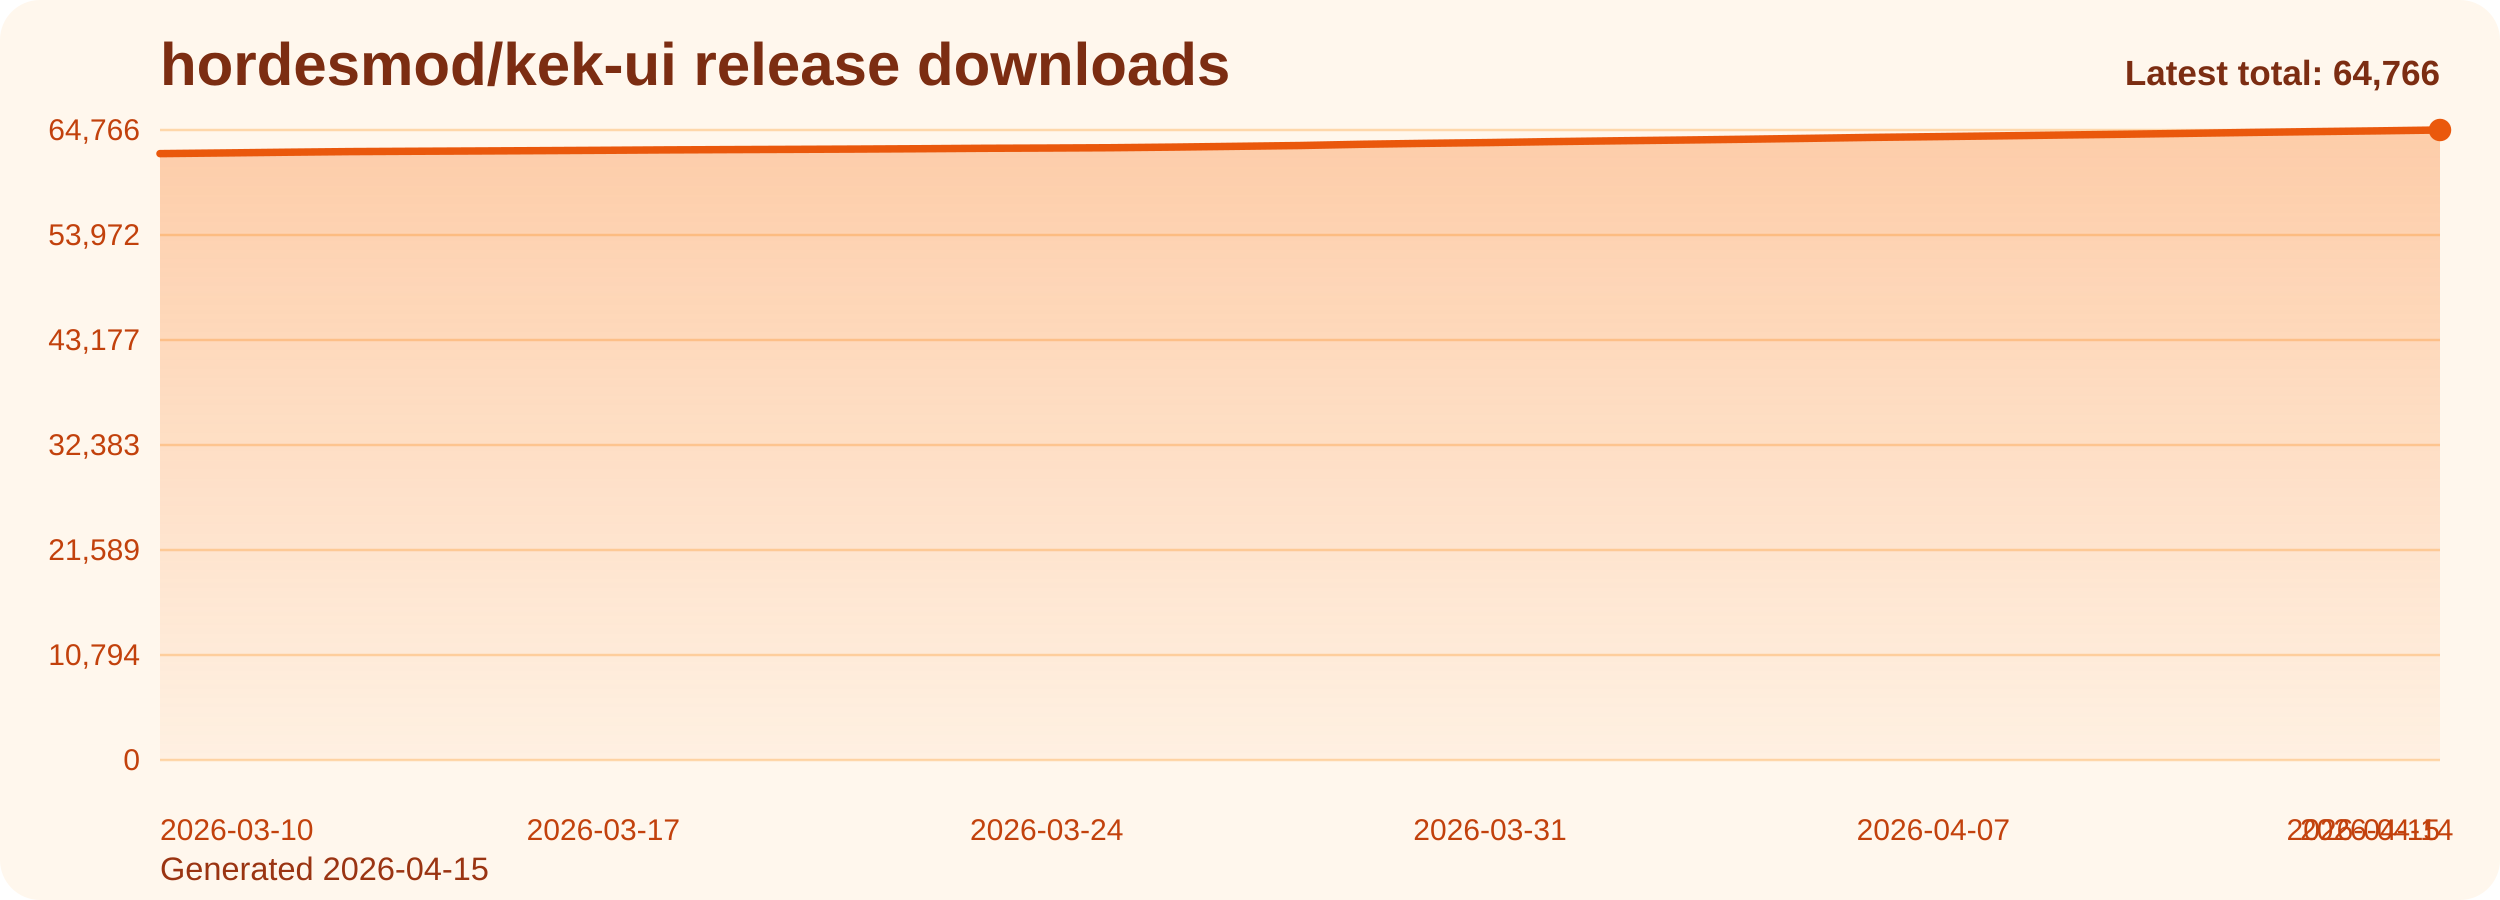
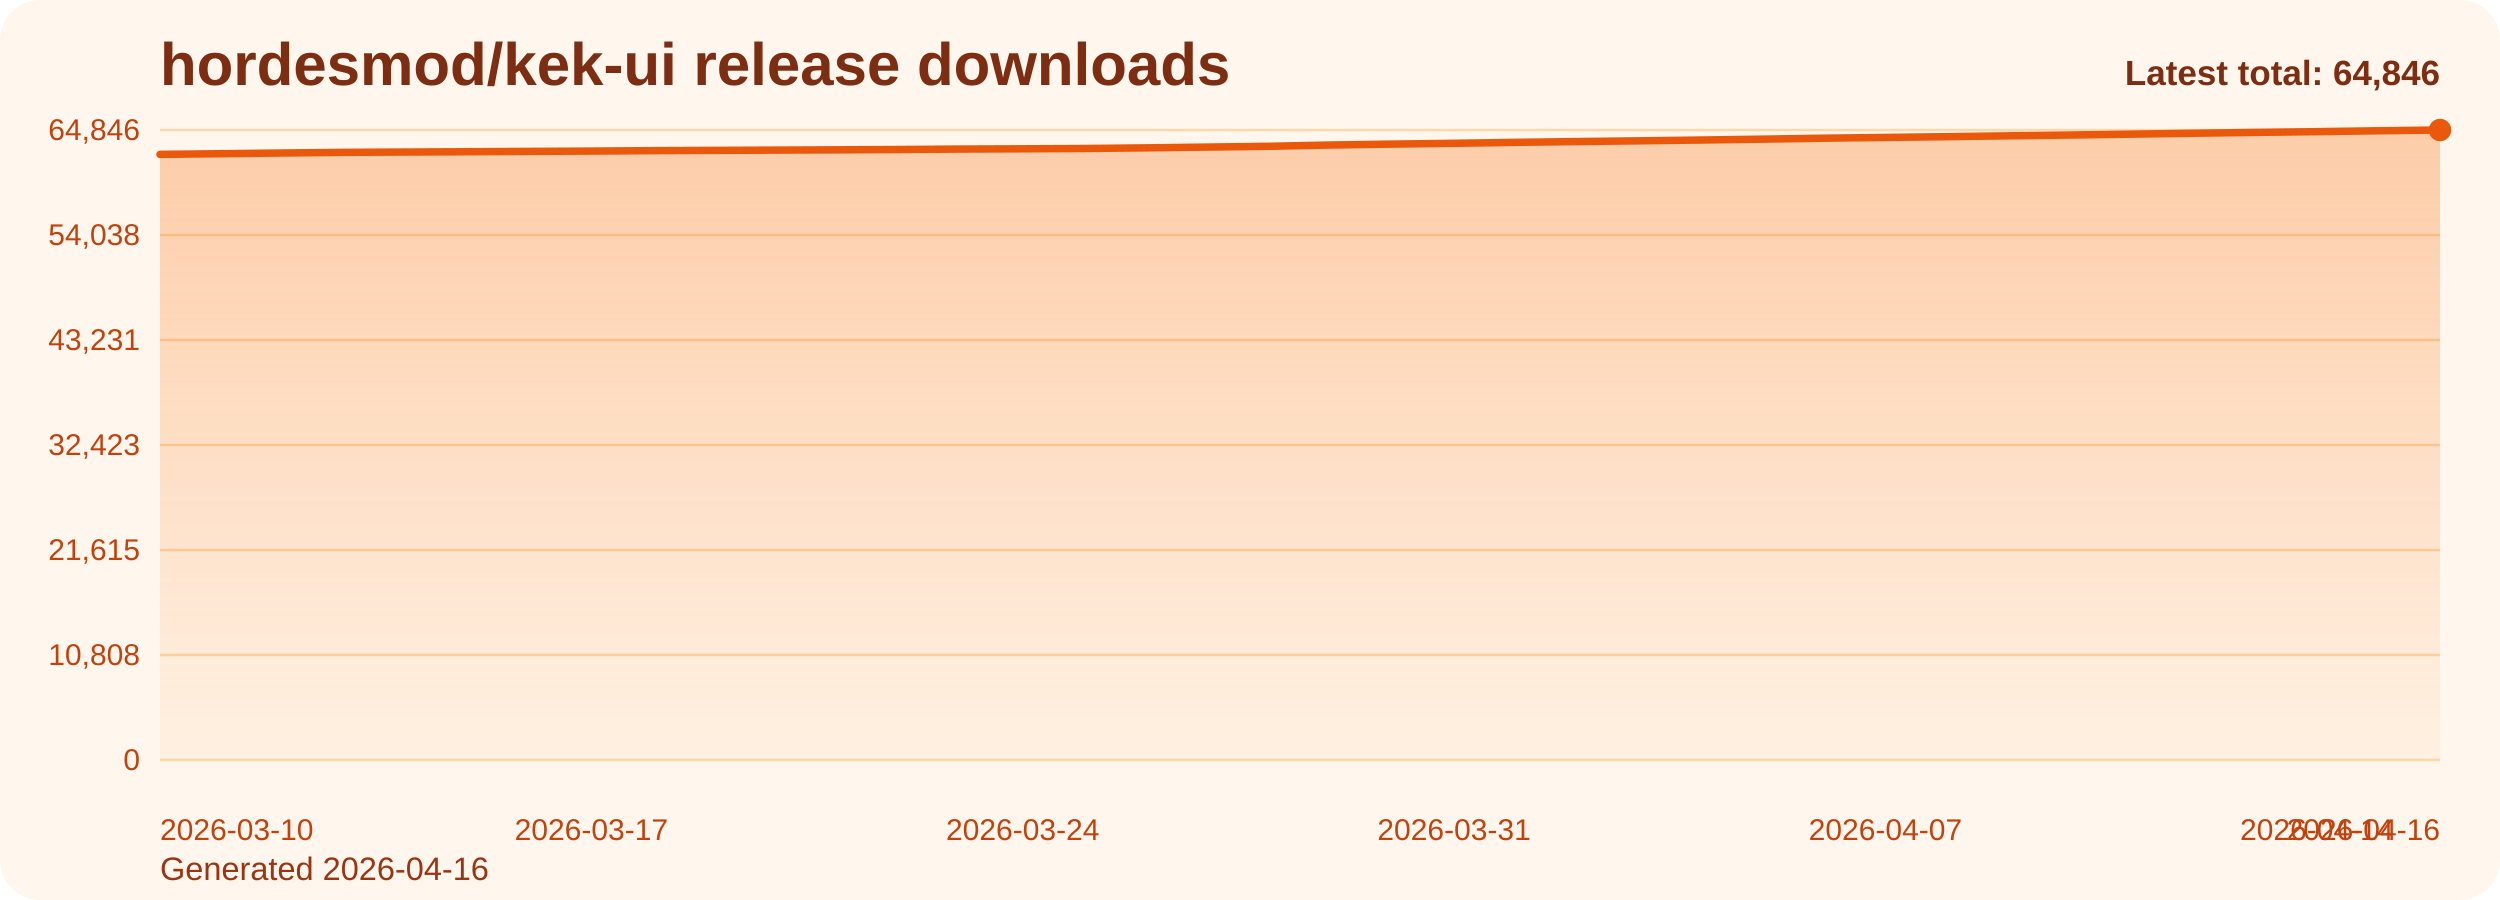
<svg xmlns="http://www.w3.org/2000/svg" viewBox="0 0 1000 360" role="img" aria-label="hordesmod/kek-ui release downloads chart">
  <defs>
    <linearGradient id="fill-total-trend-orange" x1="0" y1="0" x2="0" y2="1">
      <stop offset="0%" stop-color="#f97316" stop-opacity="0.32" />
      <stop offset="100%" stop-color="#f97316" stop-opacity="0.05" />
    </linearGradient>
    <style>
      .bg { fill: #fff7ed; }
      .title { font: 700 24px Arial, sans-serif; fill: #7c2d12; }
      .sub { font: 400 13px Arial, sans-serif; fill: #9a3412; }
      .grid { stroke: #fed7aa; stroke-width: 1; }
      .axis { font: 400 12px Arial, sans-serif; fill: #c2410c; }
      .line { fill: none; stroke: #ea580c; stroke-width: 3; stroke-linecap: round; stroke-linejoin: round; }
      .dot { fill: #ea580c; }
      .value { font: 600 11px Arial, sans-serif; fill: #9a3412; }
      .latest { font: 700 14px Arial, sans-serif; fill: #7c2d12; }
    </style>
  </defs>
  <rect class="bg" x="0" y="0" width="1000" height="360" rx="16" />
  <text class="title" x="64" y="34">hordesmod/kek-ui release downloads</text>
-   <text class="sub" x="64" y="352">Generated 2026-04-15</text>
+   <text class="sub" x="64" y="352">Generated 2026-04-16</text>
  <line x1="64" y1="52.00" x2="976" y2="52.00" class="grid" />
-   <text x="56" y="56.00" text-anchor="end" class="axis">64,766</text>
+   <text x="56" y="56.00" text-anchor="end" class="axis">64,846</text>
  <line x1="64" y1="94.00" x2="976" y2="94.00" class="grid" />
-   <text x="56" y="98.00" text-anchor="end" class="axis">53,972</text>
+   <text x="56" y="98.00" text-anchor="end" class="axis">54,038</text>
  <line x1="64" y1="136.00" x2="976" y2="136.00" class="grid" />
-   <text x="56" y="140.00" text-anchor="end" class="axis">43,177</text>
+   <text x="56" y="140.00" text-anchor="end" class="axis">43,231</text>
  <line x1="64" y1="178.00" x2="976" y2="178.00" class="grid" />
-   <text x="56" y="182.00" text-anchor="end" class="axis">32,383</text>
+   <text x="56" y="182.00" text-anchor="end" class="axis">32,423</text>
  <line x1="64" y1="220.00" x2="976" y2="220.00" class="grid" />
-   <text x="56" y="224.00" text-anchor="end" class="axis">21,589</text>
+   <text x="56" y="224.00" text-anchor="end" class="axis">21,615</text>
  <line x1="64" y1="262.00" x2="976" y2="262.00" class="grid" />
-   <text x="56" y="266.00" text-anchor="end" class="axis">10,794</text>
+   <text x="56" y="266.00" text-anchor="end" class="axis">10,808</text>
  <line x1="64" y1="304.00" x2="976" y2="304.00" class="grid" />
  <text x="56" y="308.00" text-anchor="end" class="axis">0</text>
-   <path d="M 64.00 304 L 64.00 61.45 L 89.33 61.18 L 114.67 60.89 L 140.00 60.64 L 165.33 60.51 L 190.67 60.39 L 216.00 60.26 L 241.33 60.12 L 266.67 59.96 L 292.00 59.84 L 317.33 59.74 L 342.67 59.63 L 368.00 59.49 L 393.33 59.32 L 418.67 59.22 L 444.00 59.09 L 469.33 58.84 L 494.67 58.53 L 520.00 58.21 L 545.33 57.70 L 570.67 57.33 L 596.00 57.02 L 621.33 56.64 L 646.67 56.32 L 672.00 56.03 L 697.33 55.71 L 722.67 55.35 L 748.00 54.97 L 773.33 54.67 L 798.67 54.36 L 824.00 54.02 L 849.33 53.70 L 874.67 53.35 L 900.00 52.98 L 925.33 52.65 L 950.67 52.35 L 976.00 52.00 L 976.00 304 Z" fill="url(#fill-total-trend-orange)" />
-   <polyline class="line" points="64.00,61.45 89.33,61.18 114.67,60.89 140.00,60.64 165.33,60.51 190.67,60.39 216.00,60.26 241.33,60.12 266.67,59.96 292.00,59.84 317.33,59.74 342.67,59.63 368.00,59.49 393.33,59.32 418.67,59.22 444.00,59.09 469.33,58.84 494.67,58.53 520.00,58.21 545.33,57.70 570.67,57.33 596.00,57.02 621.33,56.64 646.67,56.32 672.00,56.03 697.33,55.71 722.67,55.35 748.00,54.97 773.33,54.67 798.67,54.36 824.00,54.02 849.33,53.70 874.67,53.35 900.00,52.98 925.33,52.65 950.67,52.35 976.00,52.00" />
+   <path d="M 64.00 304 L 64.00 61.75 L 88.65 61.48 L 113.30 61.19 L 137.95 60.94 L 162.59 60.81 L 187.24 60.69 L 211.89 60.56 L 236.54 60.43 L 261.19 60.26 L 285.84 60.15 L 310.49 60.04 L 335.14 59.93 L 359.78 59.80 L 384.43 59.62 L 409.08 59.52 L 433.73 59.40 L 458.38 59.14 L 483.03 58.83 L 507.68 58.52 L 532.32 58.00 L 556.97 57.64 L 581.62 57.32 L 606.27 56.94 L 630.92 56.62 L 655.57 56.33 L 680.22 56.01 L 704.86 55.66 L 729.51 55.28 L 754.16 54.97 L 778.81 54.67 L 803.46 54.33 L 828.11 54.01 L 852.76 53.66 L 877.41 53.29 L 902.05 52.96 L 926.70 52.66 L 951.35 52.31 L 976.00 52.00 L 976.00 304 Z" fill="url(#fill-total-trend-orange)" />
+   <polyline class="line" points="64.00,61.75 88.65,61.48 113.30,61.19 137.95,60.94 162.59,60.81 187.24,60.69 211.89,60.56 236.54,60.43 261.19,60.26 285.84,60.15 310.49,60.04 335.14,59.93 359.78,59.80 384.43,59.62 409.08,59.52 433.73,59.40 458.38,59.14 483.03,58.83 507.68,58.52 532.32,58.00 556.97,57.64 581.62,57.32 606.27,56.94 630.92,56.62 655.57,56.33 680.22,56.01 704.86,55.66 729.51,55.28 754.16,54.97 778.81,54.67 803.46,54.33 828.11,54.01 852.76,53.66 877.41,53.29 902.05,52.96 926.70,52.66 951.35,52.31 976.00,52.00" />
  <circle class="dot" cx="976.00" cy="52.00" r="4.5" />
  <text class="axis" x="64.00" y="336" text-anchor="start">2026-03-10</text>
-   <text class="axis" x="241.33" y="336" text-anchor="middle">2026-03-17</text>
-   <text class="axis" x="418.67" y="336" text-anchor="middle">2026-03-24</text>
-   <text class="axis" x="596.00" y="336" text-anchor="middle">2026-03-31</text>
-   <text class="axis" x="773.33" y="336" text-anchor="middle">2026-04-07</text>
-   <text class="axis" x="950.67" y="336" text-anchor="middle">2026-04-14</text>
-   <text class="axis" x="976.00" y="336" text-anchor="end">2026-04-15</text>
-   <text class="latest" x="976" y="34" text-anchor="end">Latest total: 64,766</text>
+   <text class="axis" x="236.54" y="336" text-anchor="middle">2026-03-17</text>
+   <text class="axis" x="409.08" y="336" text-anchor="middle">2026-03-24</text>
+   <text class="axis" x="581.62" y="336" text-anchor="middle">2026-03-31</text>
+   <text class="axis" x="754.16" y="336" text-anchor="middle">2026-04-07</text>
+   <text class="axis" x="926.70" y="336" text-anchor="middle">2026-04-14</text>
+   <text class="axis" x="976.00" y="336" text-anchor="end">2026-04-16</text>
+   <text class="latest" x="976" y="34" text-anchor="end">Latest total: 64,846</text>
</svg>
